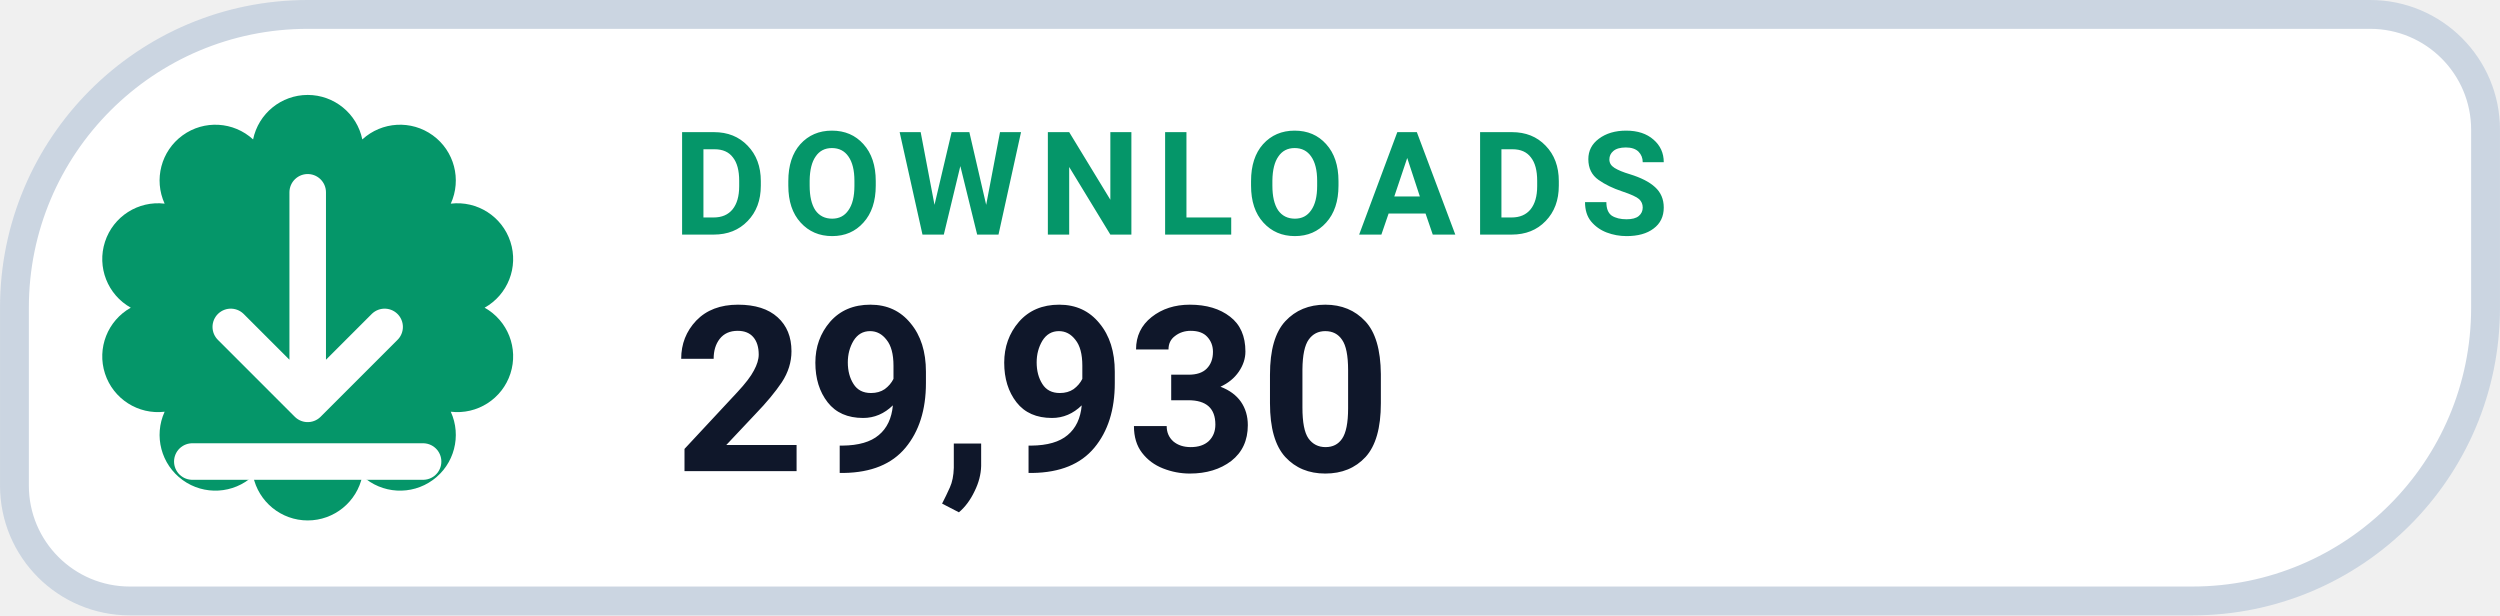
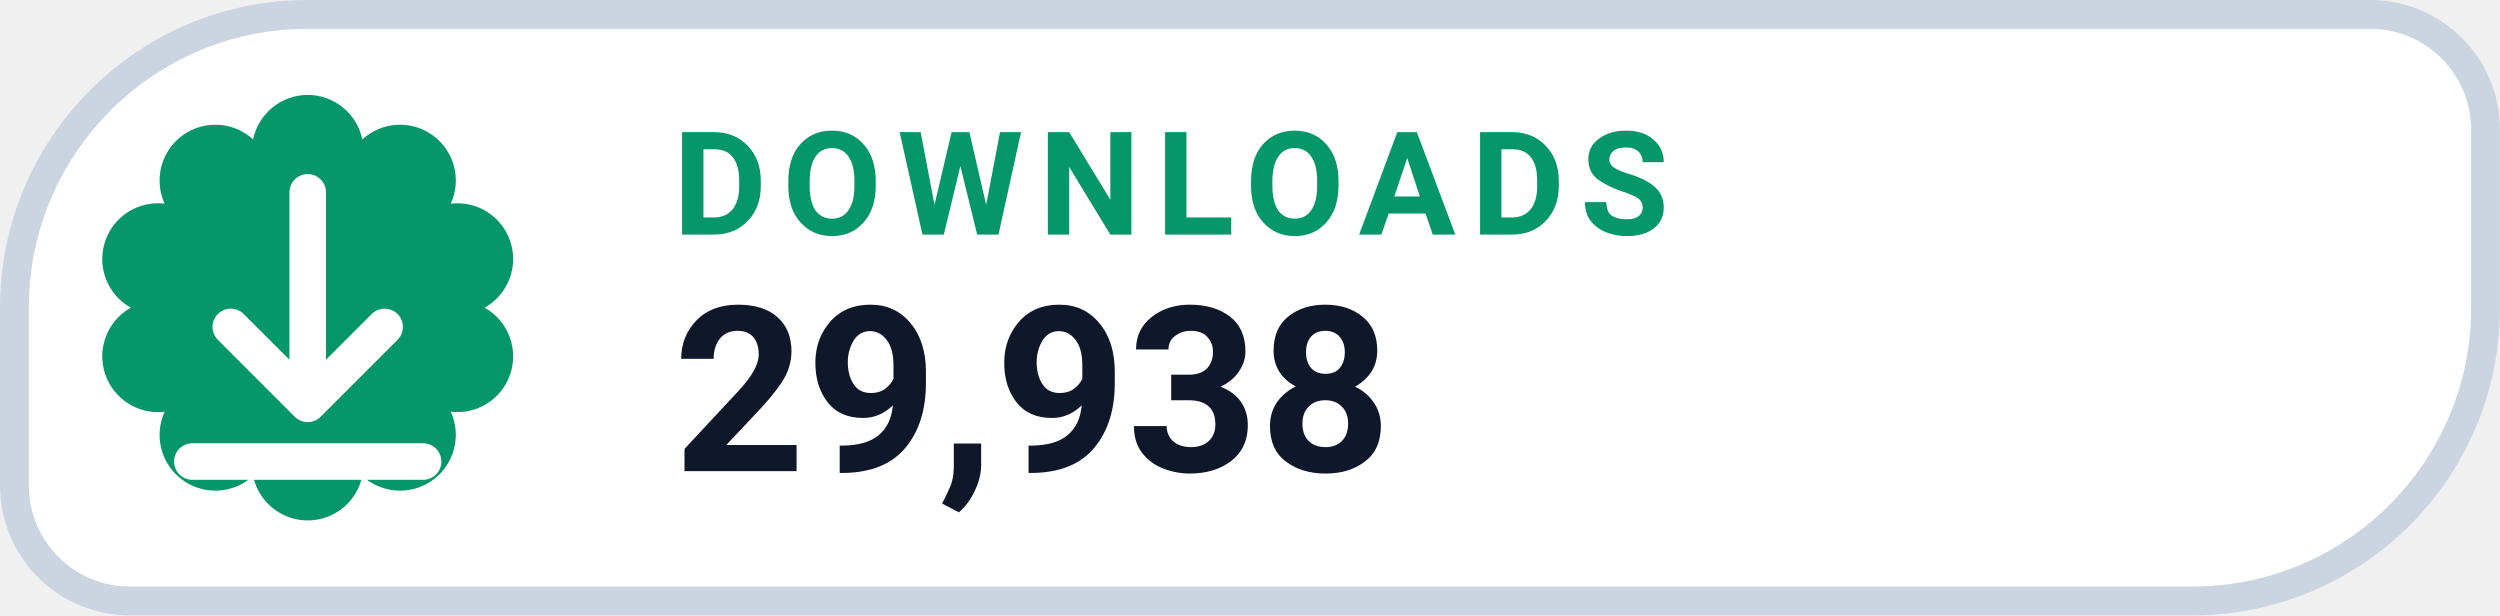
- <svg xmlns="http://www.w3.org/2000/svg" width="126" height="31.015" viewBox="0 0 130 32" role="img" aria-label="DOWNLOADS 29,930">
+ <svg xmlns="http://www.w3.org/2000/svg" width="126" height="31.015" viewBox="0 0 130 32" role="img" aria-label="DOWNLOADS 29,938">
  <path d="M 16.00 0.75 H 123.25 A 6.00 6.00 0 0 1 129.25 6.75 V 16.00 A 15.25 15.25 0 0 1 114.00 31.25 H 6.75 A 6.00 6.00 0 0 1 0.75 25.25 V 16.00 A 15.25 15.25 0 0 1 16.00 0.75 Z" fill="#FFFFFF" stroke="#CBD5E1" stroke-width="1.5" />
  <path d="M 13.16 7.25 A 2.90 2.90 0 0 1 18.84 7.25 A 2.90 2.90 0 0 1 23.44 10.59 A 2.90 2.90 0 0 1 25.20 16.00 A 2.90 2.90 0 0 1 23.44 21.41 A 2.90 2.90 0 0 1 18.84 24.75 A 2.90 2.90 0 0 1 13.16 24.75 A 2.90 2.90 0 0 1 8.56 21.41 A 2.90 2.90 0 0 1 6.80 16.00 A 2.90 2.90 0 0 1 8.56 10.59 A 2.90 2.90 0 0 1 13.16 7.25 Z" fill="#059669" />
  <g transform="translate(16 16)" style="color:#FFFFFF;">
    <path d="M0 -6 v11 m0 0 l4 -4 m-4 4 l-4 -4 M-6 8 h12" fill="none" stroke="currentColor" stroke-width="1.9" stroke-linecap="round" stroke-linejoin="round" />
  </g>
  <text x="35" y="12.2" fill="#059669" font-family="-apple-system,BlinkMacSystemFont,'Segoe UI',Roboto,Helvetica,Arial,sans-serif" font-size="7.5" font-weight="700" letter-spacing=".8">DOWNLOADS</text>
-   <text x="35" y="24.5" fill="#0F172A" font-family="-apple-system,BlinkMacSystemFont,'Segoe UI',Roboto,Helvetica,Arial,sans-serif" font-size="12" font-weight="750">29,930</text>
+   <text x="35" y="24.5" fill="#0F172A" font-family="-apple-system,BlinkMacSystemFont,'Segoe UI',Roboto,Helvetica,Arial,sans-serif" font-size="12" font-weight="750">29,938</text>
</svg>
